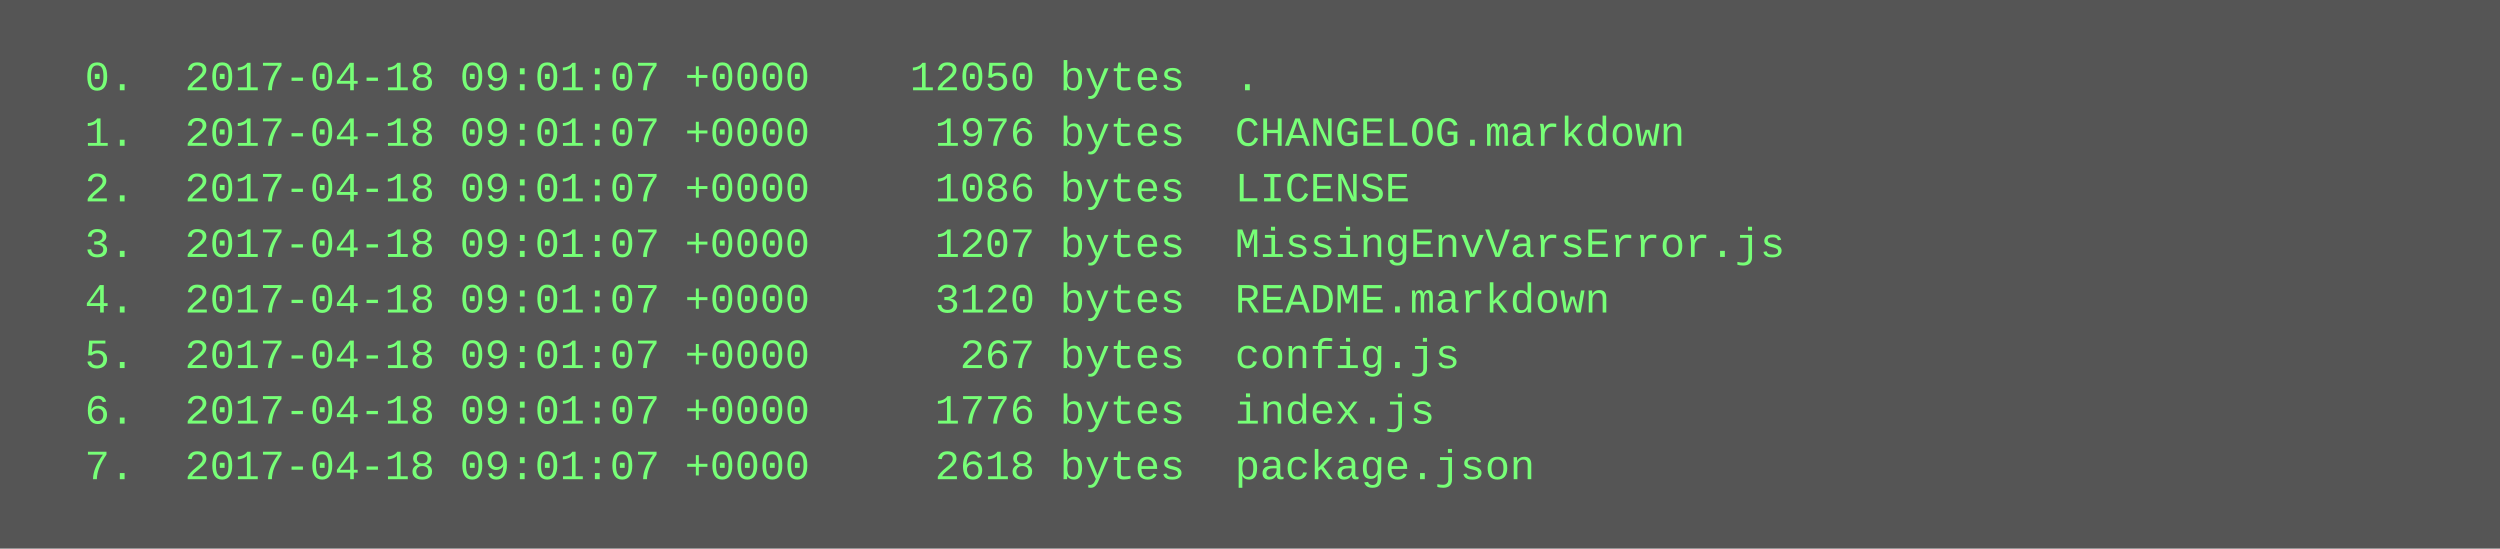
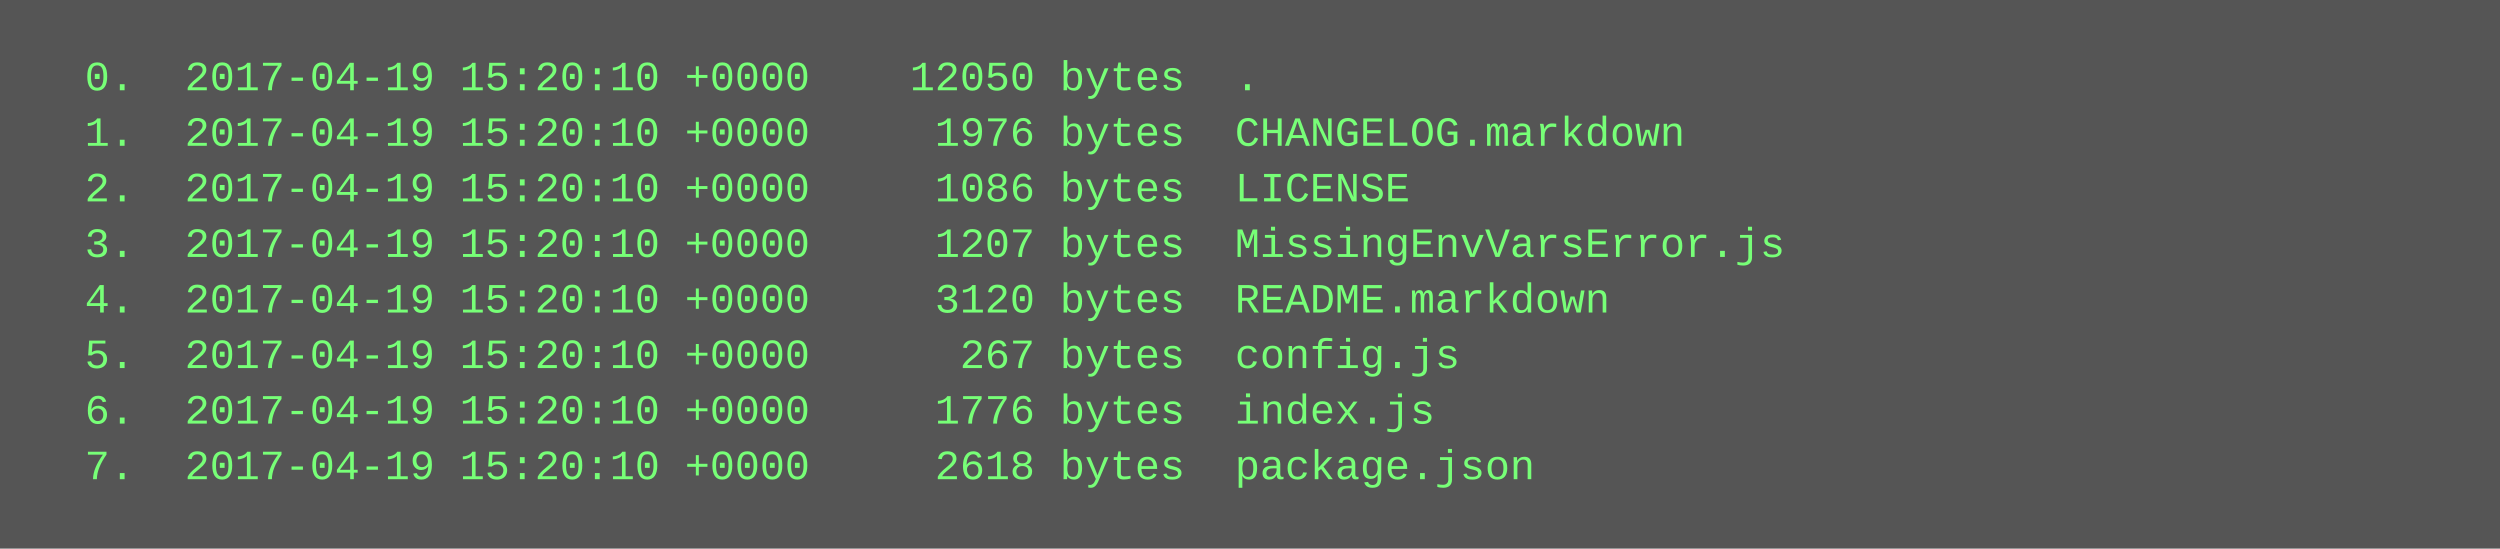
<svg xmlns="http://www.w3.org/2000/svg" height="158" width="720">
  <rect height="158" fill="#555" width="720" />
  <text fill="#7f7" font-family="Courier New" font-size="12" xml:space="preserve">
-     <tspan x="10" y="26">  0.  2017-04-18 09:01:07 +0000    12050 bytes  .</tspan>
-     <tspan x="10" y="42">  1.  2017-04-18 09:01:07 +0000     1976 bytes  CHANGELOG.markdown</tspan>
-     <tspan x="10" y="58">  2.  2017-04-18 09:01:07 +0000     1086 bytes  LICENSE</tspan>
-     <tspan x="10" y="74">  3.  2017-04-18 09:01:07 +0000     1207 bytes  MissingEnvVarsError.js</tspan>
-     <tspan x="10" y="90">  4.  2017-04-18 09:01:07 +0000     3120 bytes  README.markdown</tspan>
-     <tspan x="10" y="106">  5.  2017-04-18 09:01:07 +0000      267 bytes  config.js</tspan>
-     <tspan x="10" y="122">  6.  2017-04-18 09:01:07 +0000     1776 bytes  index.js</tspan>
-     <tspan x="10" y="138">  7.  2017-04-18 09:01:07 +0000     2618 bytes  package.json</tspan>
+     <tspan x="10" y="26">  0.  2017-04-19 15:20:10 +0000    12050 bytes  .</tspan>
+     <tspan x="10" y="42">  1.  2017-04-19 15:20:10 +0000     1976 bytes  CHANGELOG.markdown</tspan>
+     <tspan x="10" y="58">  2.  2017-04-19 15:20:10 +0000     1086 bytes  LICENSE</tspan>
+     <tspan x="10" y="74">  3.  2017-04-19 15:20:10 +0000     1207 bytes  MissingEnvVarsError.js</tspan>
+     <tspan x="10" y="90">  4.  2017-04-19 15:20:10 +0000     3120 bytes  README.markdown</tspan>
+     <tspan x="10" y="106">  5.  2017-04-19 15:20:10 +0000      267 bytes  config.js</tspan>
+     <tspan x="10" y="122">  6.  2017-04-19 15:20:10 +0000     1776 bytes  index.js</tspan>
+     <tspan x="10" y="138">  7.  2017-04-19 15:20:10 +0000     2618 bytes  package.json</tspan>
  </text>
</svg>
